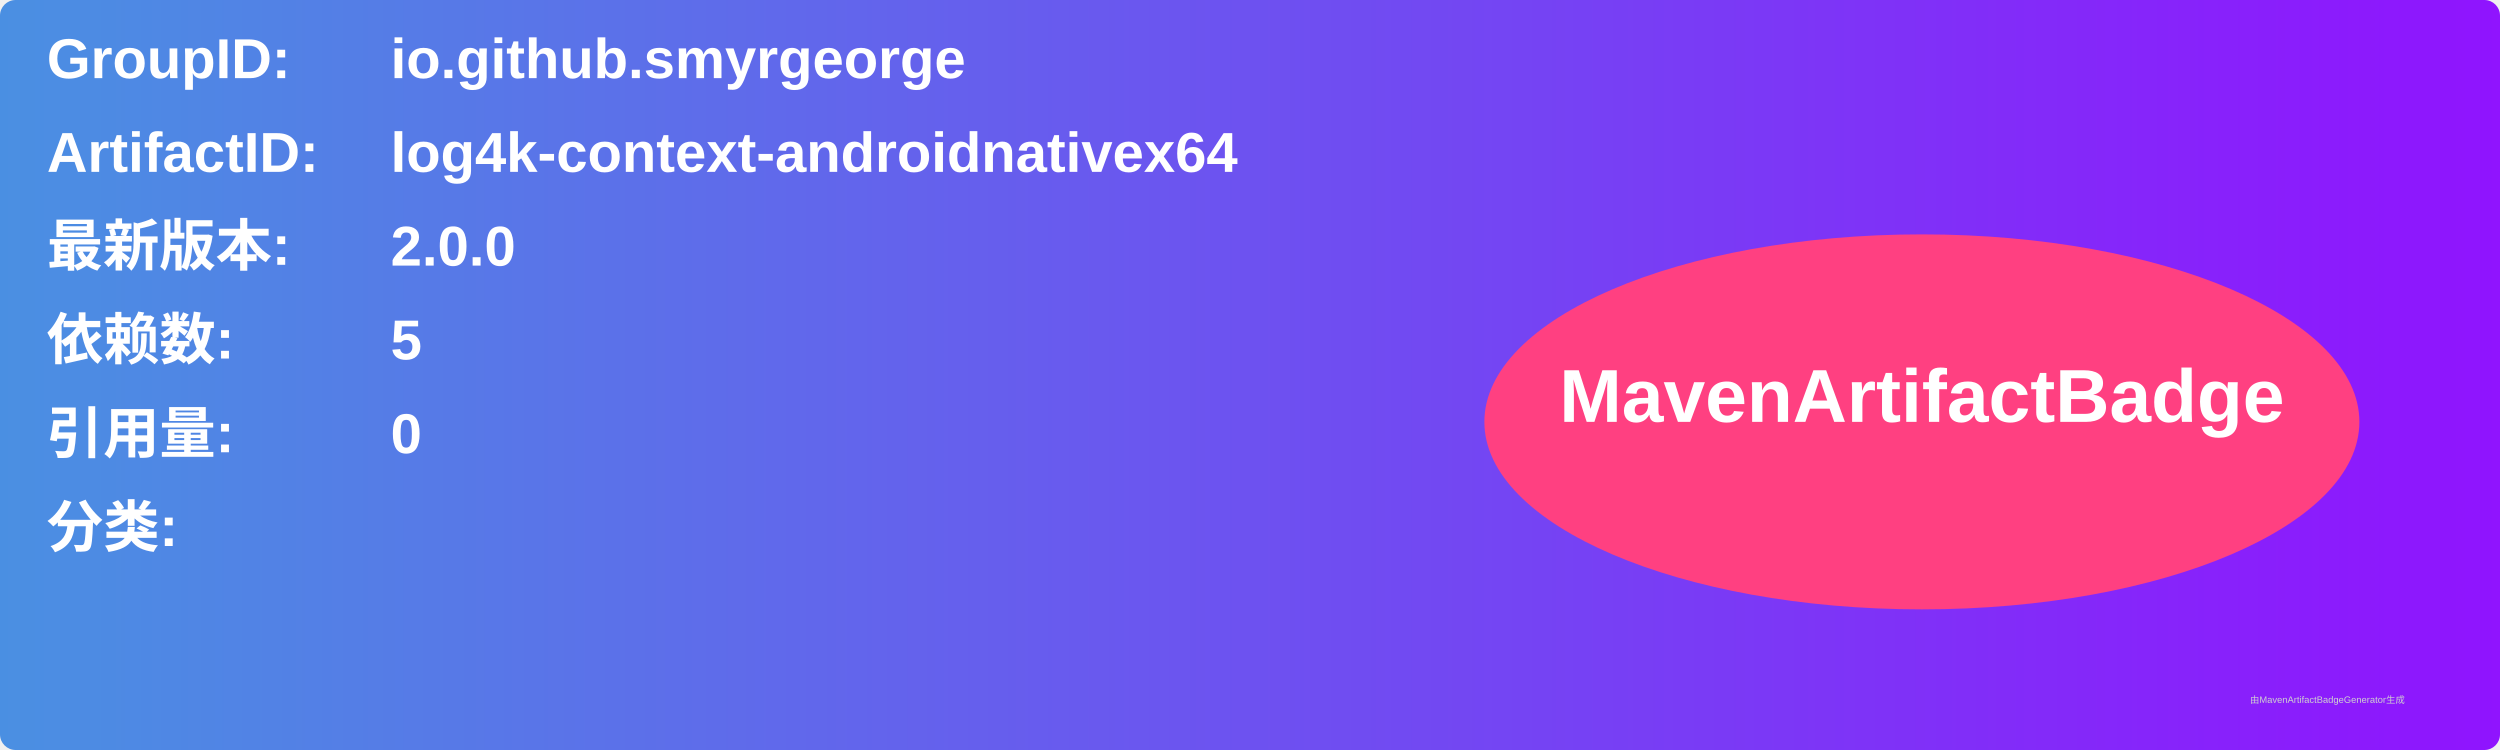
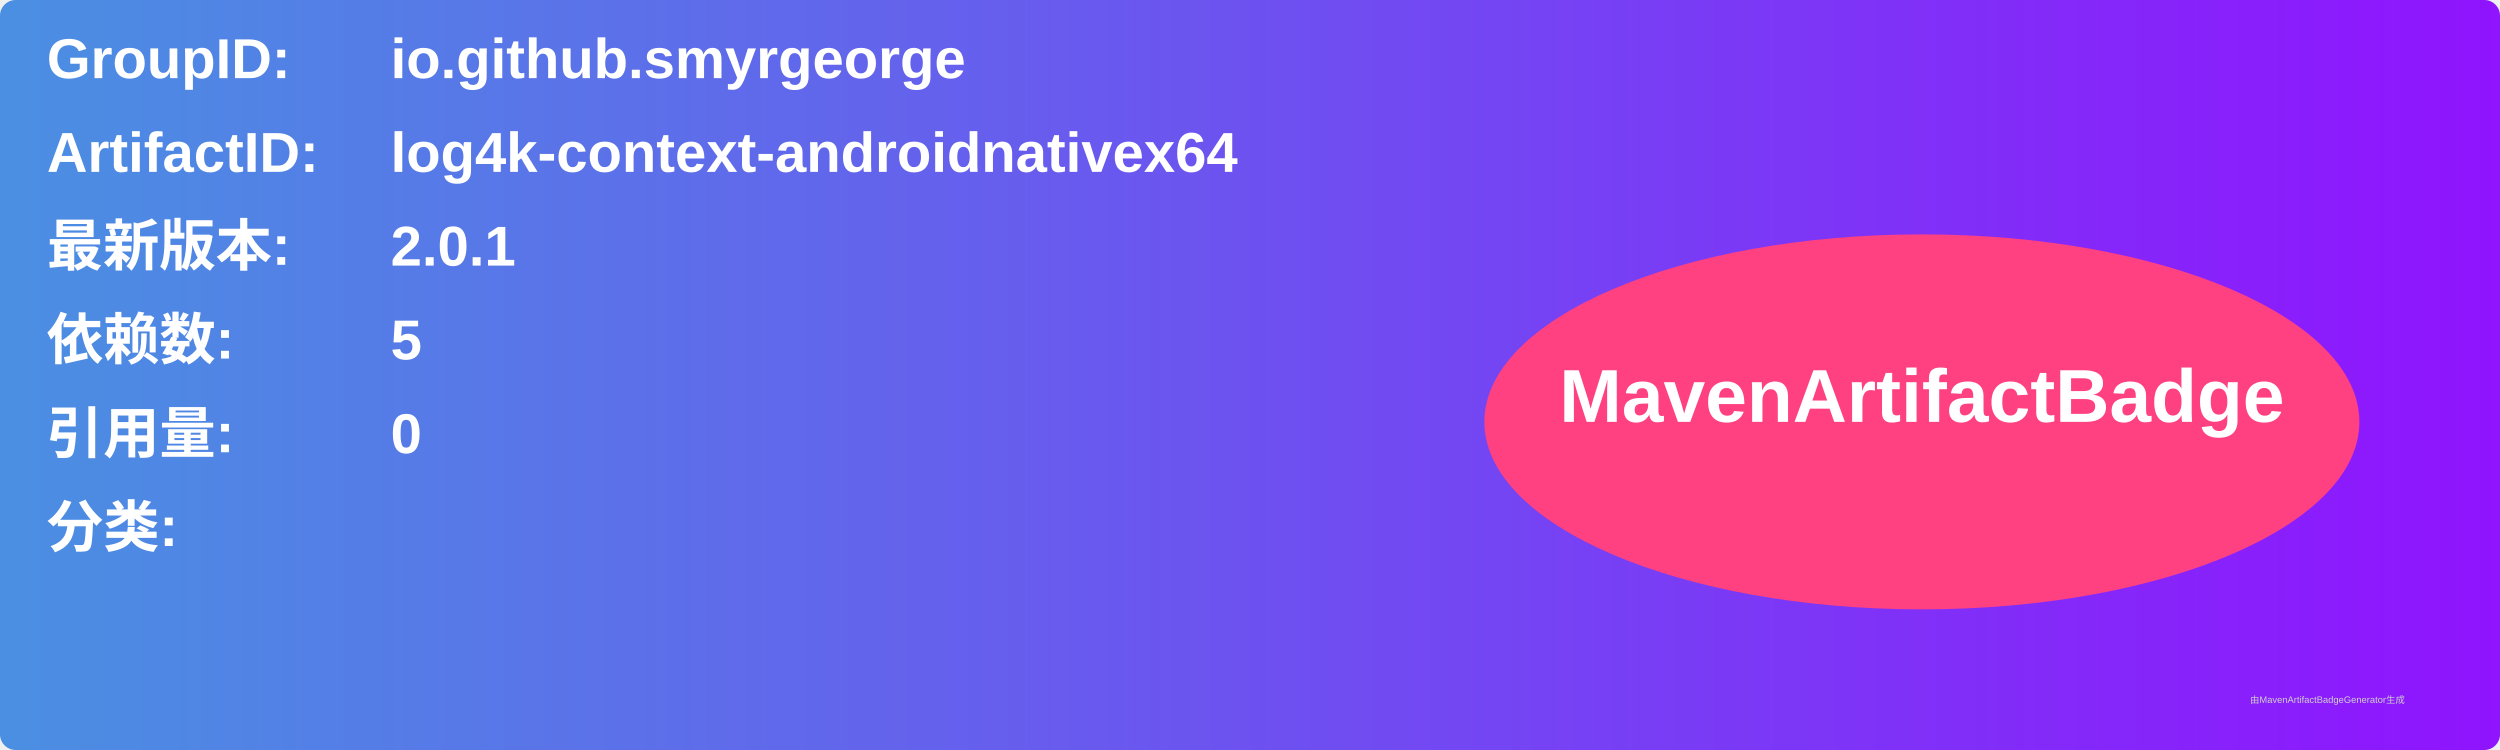
<svg xmlns="http://www.w3.org/2000/svg" width="800" height="240" viewBox="0 0 800 240">
  <linearGradient id="grad" x1="0%" y1="0%" x2="100%" y2="0%">
    <stop offset="0%" stop-color="#4a90e2" />
    <stop offset="100%" stop-color="#9013fe" />
  </linearGradient>
  <rect width="100%" height="100%" rx="5" ry="5" fill="url(#grad)" />
  <g transform="translate(15, 15)">
    <text x="0" y="10" font-family="Arial" font-size="18" fill="white" font-weight="bold" width="260">GroupID:</text>
    <text x="110" y="10" font-family="Arial" font-size="18" fill="white" font-weight="bold" width="460">io.github.smyrgeorge</text>
    <text x="0" y="40" font-family="Arial" font-size="18" fill="white" font-weight="bold" width="260">ArtifactID:</text>
    <text x="110" y="40" font-family="Arial" font-size="18" fill="white" font-weight="bold" width="460">log4k-context-androidnativex64</text>
    <text x="0" y="70" font-family="Arial" font-size="18" fill="white" font-weight="bold">最新版本:</text>
    <text x="110" y="70" font-family="Arial" font-size="18" fill="white" font-weight="bold">
-       <tspan font-weight="bold">2.0.0</tspan>
+       <tspan font-weight="bold">2.0.1</tspan>
    </text>
    <text x="0" y="100" font-family="Arial" font-size="18" fill="white" font-weight="bold">依赖数: </text>
    <text x="110" y="100" font-family="Arial" font-size="18" fill="white">
      <tspan font-weight="bold">5</tspan>
    </text>
    <text x="0" y="130" font-family="Arial" font-size="18" fill="white" font-weight="bold">引用量: </text>
    <text x="110" y="130" font-family="Arial" font-size="18" fill="white">
      <tspan font-weight="bold">0</tspan>
    </text>
    <text x="0" y="160" font-family="Arial" font-size="18" fill="white" font-weight="bold">分类:</text>
    <text x="10" y="190" font-family="Arial" font-size="10" fill="white">
      <tspan font-weight="bold" />
    </text>
    <ellipse cx="600" cy="120" rx="140" ry="60" fill="#ff4081" />
    <text x="600" y="120" text-anchor="middle" font-family="Arial" font-size="24" fill="white" font-weight="bold">MavenArtifactBadge</text>
  </g>
  <text x="720" y="225" font-family="Arial" font-size="3" fill="#d0d0d0">由MavenArtifactBadgeGenerator生成</text>
</svg>
